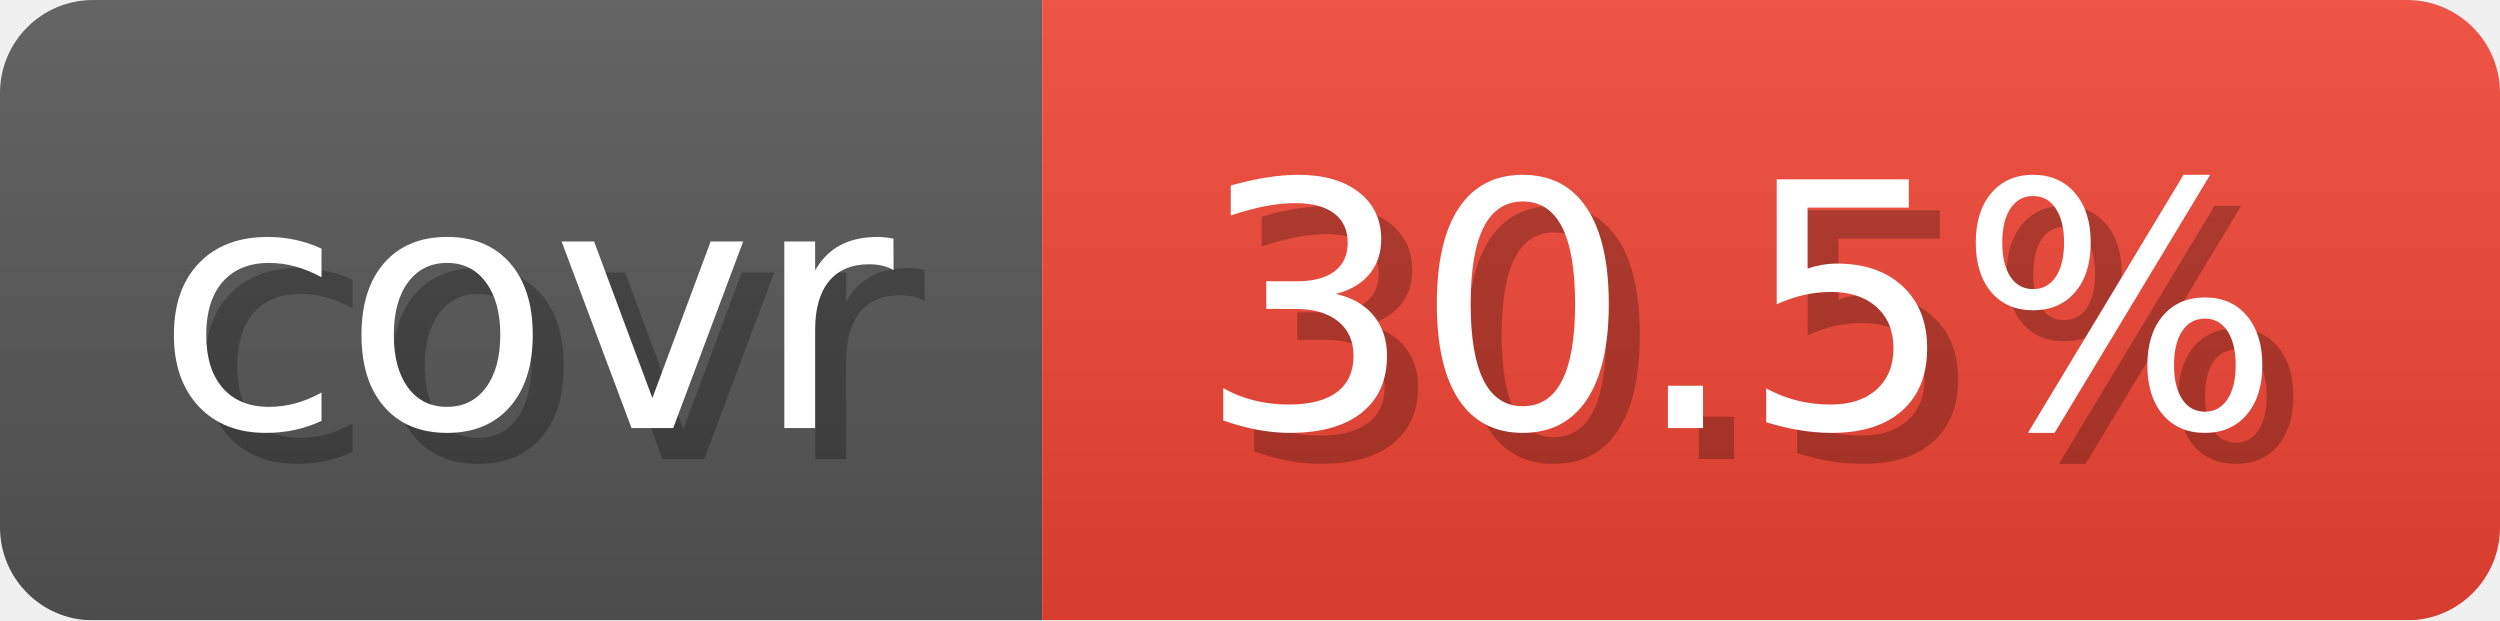
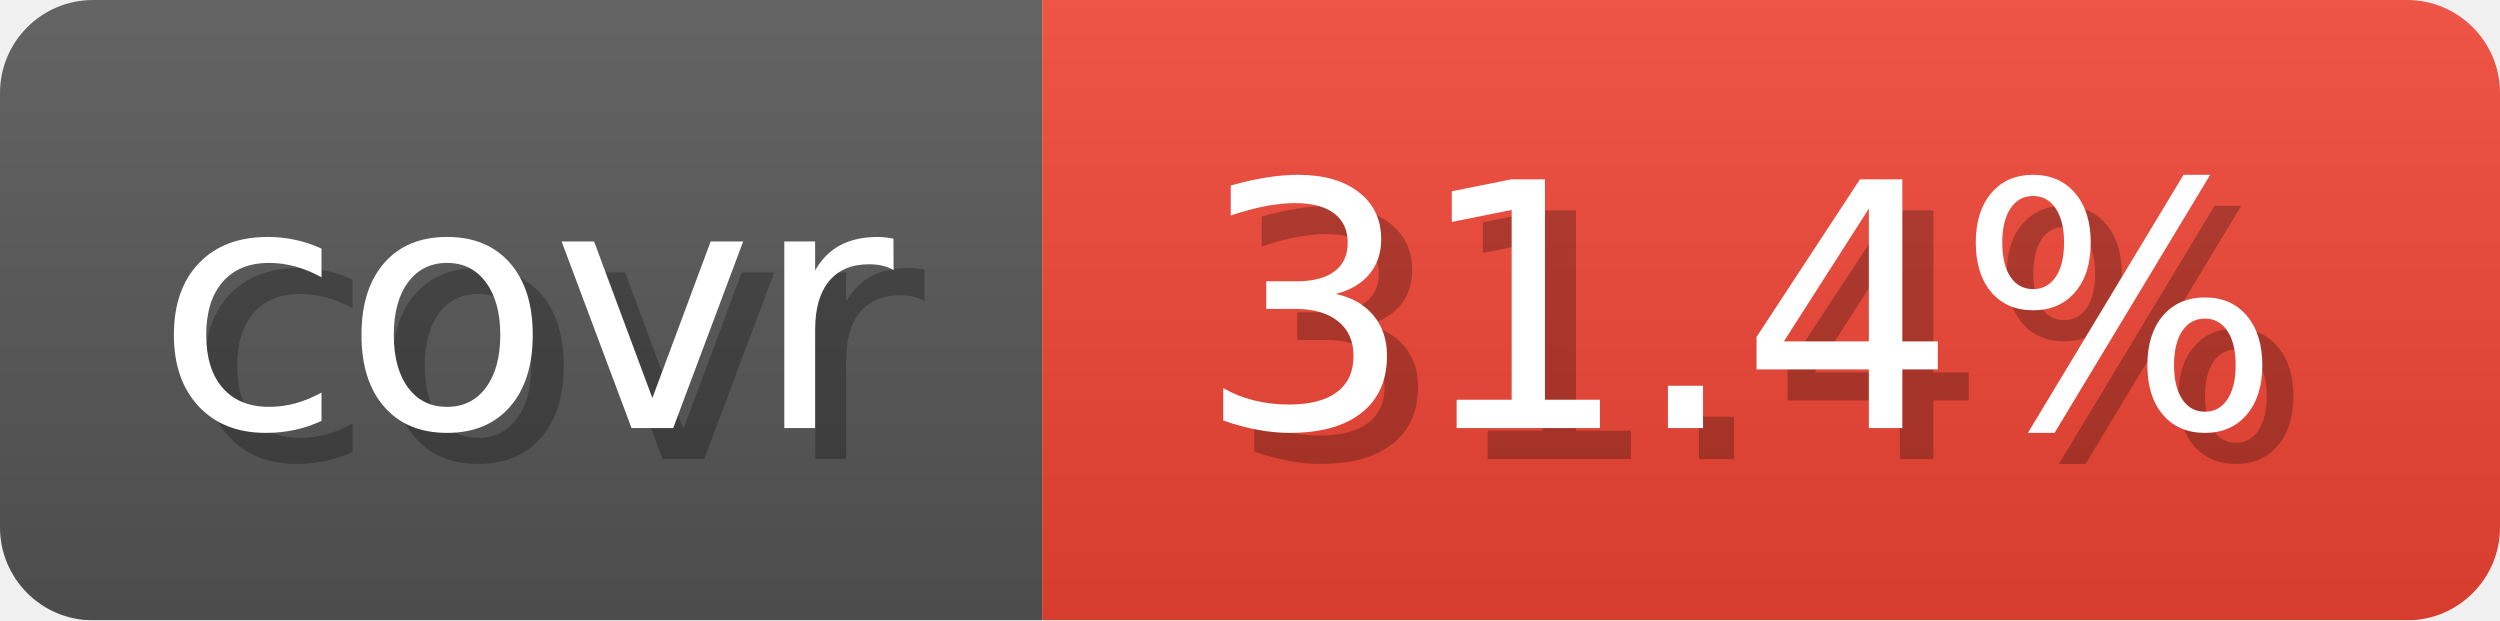
- <svg xmlns="http://www.w3.org/2000/svg" width="80.6" height="20" viewBox="0 0 806 200" role="img" aria-label="covr: 30.5%">
+ <svg xmlns="http://www.w3.org/2000/svg" width="80.6" height="20" viewBox="0 0 806 200" role="img" aria-label="covr: 31.4%">
  <linearGradient id="gradient" x2="0" y2="100%">
    <stop offset="0" stop-opacity=".1" stop-color="#EEE" />
    <stop offset="1" stop-opacity=".1" />
  </linearGradient>
  <mask id="round">
    <rect width="806" height="200" rx="30" fill="#FFF" />
  </mask>
  <g mask="url(#round)">
    <rect width="336" height="200" fill="#555" />
    <rect x="336" width="470" height="200" fill="#E43" />
    <rect width="806" height="200" fill="url(#gradient)" />
  </g>
  <g aria-hidden="true" text-anchor="start" font-family="Verdana,DejaVu Sans,sans-serif" font-size="110">
    <text x="60" y="148" textLength="236" fill="#000" opacity="0.25">covr</text>
    <text x="50" y="138" textLength="236" fill="#fff">covr</text>
-     <text x="396" y="148" textLength="370" fill="#000" opacity="0.25">30.5%</text>
-     <text x="386" y="138" textLength="370" fill="#fff">30.5%</text>
+     <text x="396" y="148" textLength="370" fill="#000" opacity="0.25">31.4%</text>
+     <text x="386" y="138" textLength="370" fill="#fff">31.4%</text>
  </g>
</svg>
